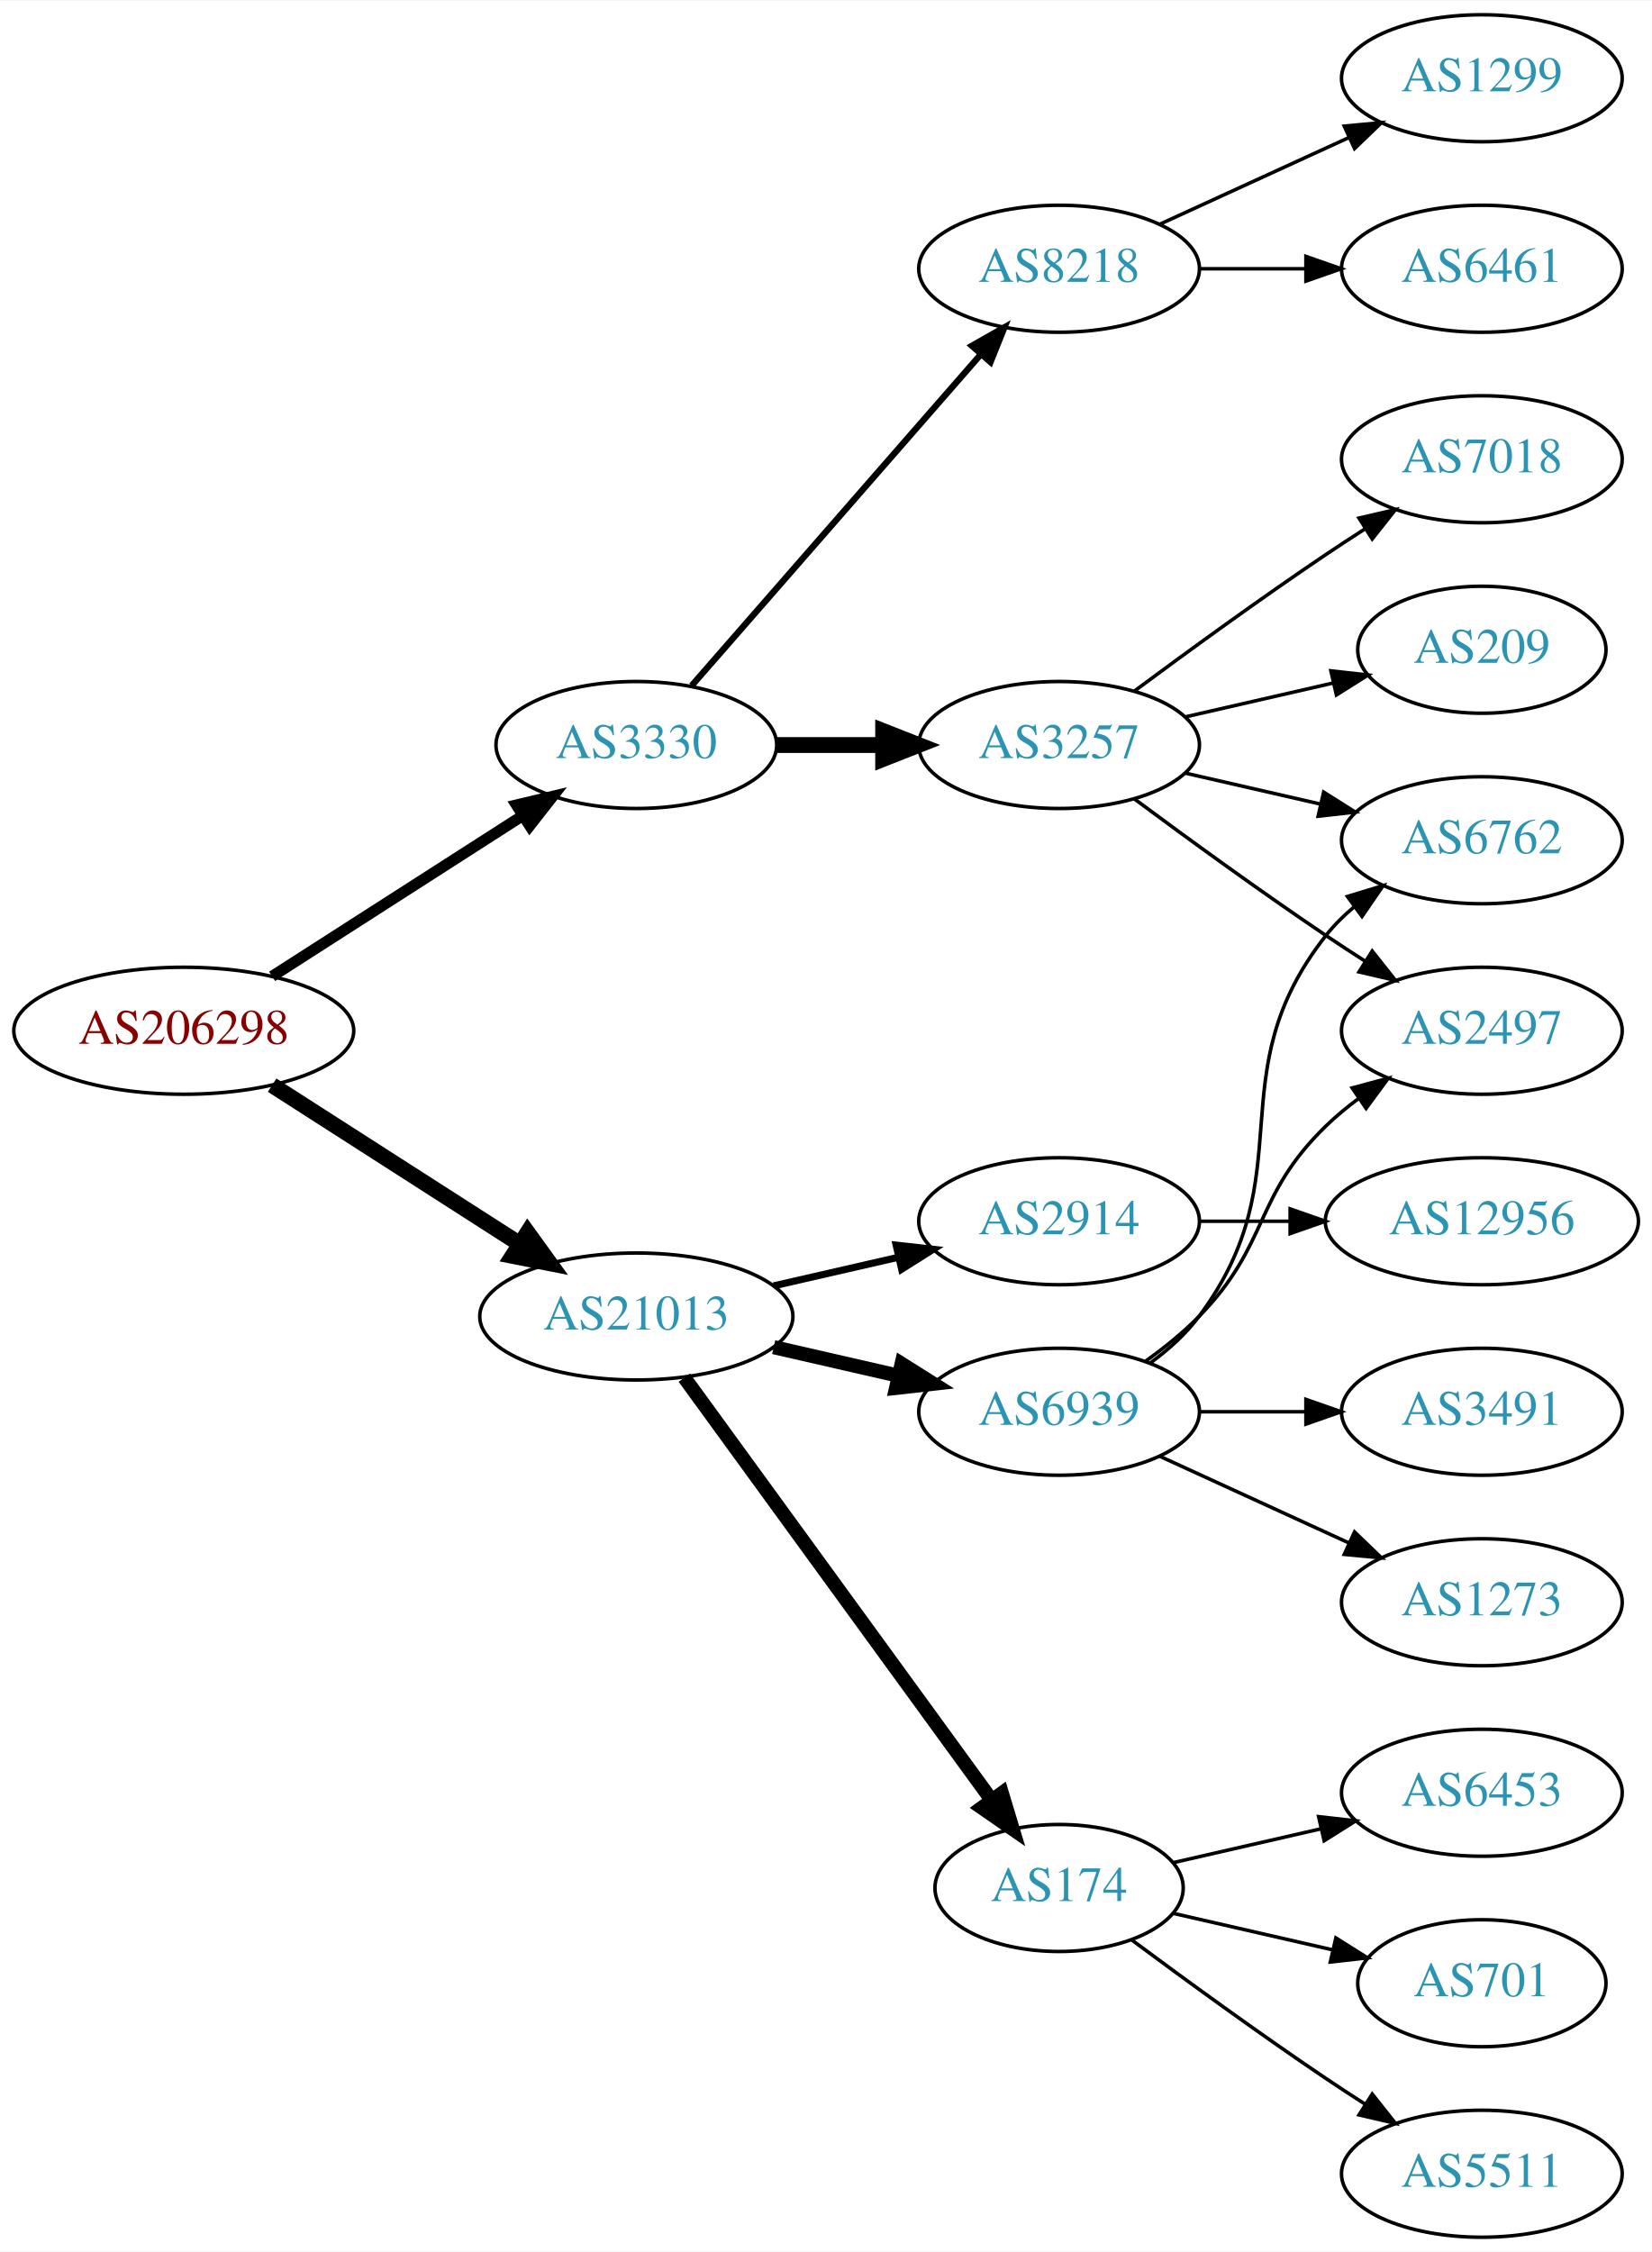
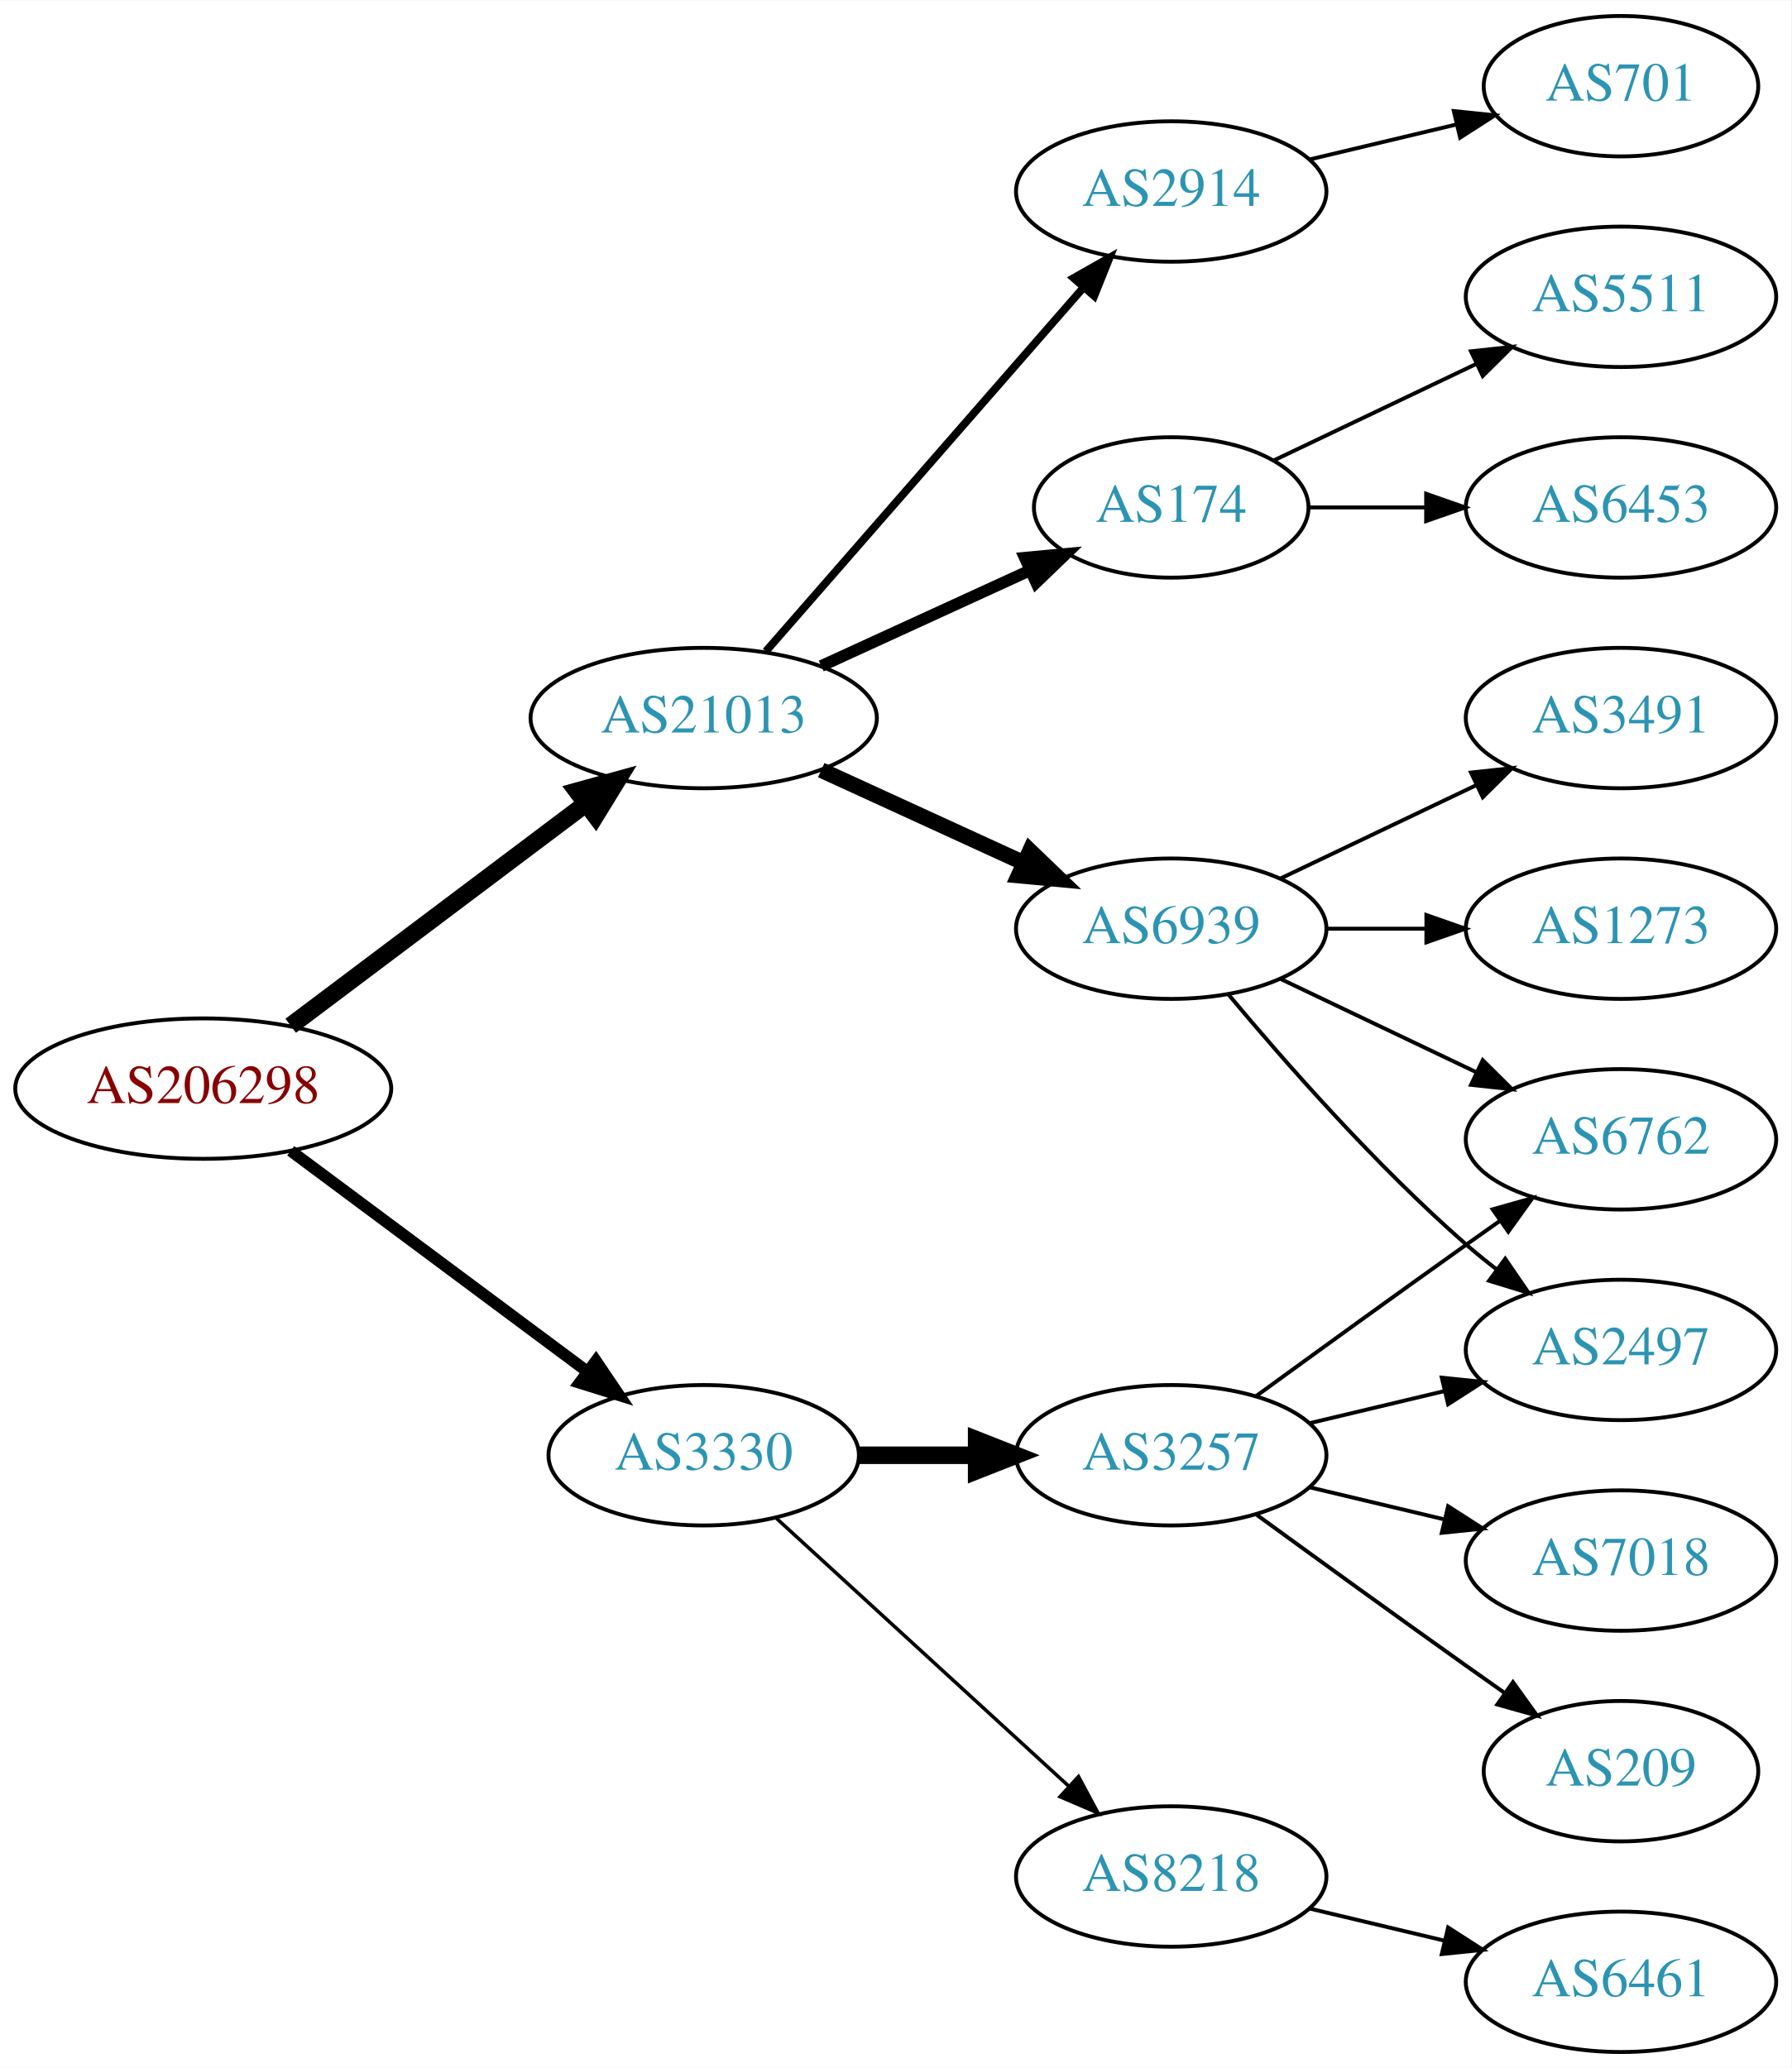
- <svg xmlns="http://www.w3.org/2000/svg" xmlns:xlink="http://www.w3.org/1999/xlink" width="468pt" height="638pt" viewBox="0.00 0.00 468.27 638.00">
-   <g id="graph0" class="graph" transform="scale(1 1) rotate(0) translate(4 634)">
-     <polygon fill="white" stroke="none" points="-4,4 -4,-634 464.269,-634 464.269,4 -4,4" />
+ <svg xmlns="http://www.w3.org/2000/svg" xmlns:xlink="http://www.w3.org/1999/xlink" width="459pt" height="530pt" viewBox="0.00 0.00 459.17 530.00">
+   <g id="graph0" class="graph" transform="scale(1 1) rotate(0) translate(4 526)">
+     <polygon fill="white" stroke="none" points="-4,4 -4,-526 455.17,-526 455.17,4 -4,4" />
    <g id="node1" class="node">
      <g id="a_node1">
        <a xlink:href="/asn/206298" xlink:title="AS206298 ~ RKM-AS [AT]">
-           <ellipse fill="#ffffff" stroke="black" cx="48.096" cy="-342" rx="48.192" ry="18" />
-           <text text-anchor="middle" x="48.096" y="-338.3" font-family="Times,serif" font-size="14.00" fill="#880000">AS206298</text>
+           <ellipse fill="#ffffff" stroke="black" cx="48.096" cy="-247" rx="48.192" ry="18" />
+           <text text-anchor="middle" x="48.096" y="-243.3" font-family="Times,serif" font-size="14.00" fill="#880000">AS206298</text>
        </a>
      </g>
    </g>
    <g id="node2" class="node">
      <g id="a_node2">
        <a xlink:href="/asn/3330" xlink:title="AS3330 ~ Vienna, Austria [AT]">
-           <ellipse fill="#ffffff" stroke="black" cx="176.388" cy="-423" rx="39.794" ry="18" />
-           <text text-anchor="middle" x="176.388" y="-419.3" font-family="Times,serif" font-size="14.00" fill="#2c94b3">AS3330</text>
+           <ellipse fill="#ffffff" stroke="black" cx="176.388" cy="-153" rx="39.794" ry="18" />
+           <text text-anchor="middle" x="176.388" y="-149.3" font-family="Times,serif" font-size="14.00" fill="#2c94b3">AS3330</text>
        </a>
      </g>
    </g>
    <g id="edge1" class="edge">
-       <path fill="none" stroke="black" stroke-width="3.15" d="M73.147,-357.426C93.276,-370.336 122.141,-388.849 144.071,-402.915" />
-       <polygon fill="black" stroke="black" stroke-width="3.15" points="142.393,-405.996 152.7,-408.449 146.172,-400.104 142.393,-405.996" />
+       <path fill="none" stroke="black" stroke-width="3" d="M70.519,-231.054C91.454,-215.473 123.461,-191.649 146.609,-174.42" />
+       <polygon fill="black" stroke="black" stroke-width="3" points="148.767,-177.177 154.699,-168.399 144.587,-171.562 148.767,-177.177" />
    </g>
    <g id="node3" class="node">
      <g id="a_node3">
        <a xlink:href="/asn/21013" xlink:title="AS21013 ~ Wels, AT [AT]">
-           <ellipse fill="#ffffff" stroke="black" cx="176.388" cy="-261" rx="44.393" ry="18" />
-           <text text-anchor="middle" x="176.388" y="-257.3" font-family="Times,serif" font-size="14.00" fill="#2c94b3">AS21013</text>
+           <ellipse fill="#ffffff" stroke="black" cx="176.388" cy="-342" rx="44.393" ry="18" />
+           <text text-anchor="middle" x="176.388" y="-338.3" font-family="Times,serif" font-size="14.00" fill="#2c94b3">AS21013</text>
        </a>
      </g>
    </g>
    <g id="edge2" class="edge">
-       <path fill="none" stroke="black" stroke-width="4.5" d="M73.147,-326.574C93.024,-313.826 121.421,-295.613 143.246,-281.615" />
-       <polygon fill="black" stroke="black" stroke-width="4.5" points="145.561,-284.808 151.853,-276.095 141.31,-278.179 145.561,-284.808" />
+       <path fill="none" stroke="black" stroke-width="4.5" d="M70.519,-263.115C91.328,-278.768 123.078,-302.652 146.192,-320.038" />
+       <polygon fill="black" stroke="black" stroke-width="4.5" points="143.922,-323.258 154.28,-326.123 148.656,-316.964 143.922,-323.258" />
    </g>
    <g id="node4" class="node">
      <g id="a_node4">
        <a xlink:href="/asn/3257" xlink:title="AS3257 ~ GTT [DE]">
-           <ellipse fill="#ffffff" stroke="black" cx="296.23" cy="-423" rx="39.794" ry="18" />
-           <text text-anchor="middle" x="296.23" y="-419.3" font-family="Times,serif" font-size="14.00" fill="#2c94b3">AS3257</text>
+           <ellipse fill="#ffffff" stroke="black" cx="296.23" cy="-153" rx="39.794" ry="18" />
+           <text text-anchor="middle" x="296.23" y="-149.3" font-family="Times,serif" font-size="14.00" fill="#2c94b3">AS3257</text>
        </a>
      </g>
    </g>
    <g id="edge3" class="edge">
-       <path fill="none" stroke="black" stroke-width="4.5" d="M216.3,-423C225.854,-423 236.203,-423 246.166,-423" />
-       <polygon fill="black" stroke="black" stroke-width="4.5" points="246.358,-426.938 256.358,-423 246.358,-419.063 246.358,-426.938" />
+       <path fill="none" stroke="black" stroke-width="4.5" d="M216.3,-153C225.854,-153 236.203,-153 246.166,-153" />
+       <polygon fill="black" stroke="black" stroke-width="4.5" points="246.358,-156.938 256.358,-153 246.358,-149.063 246.358,-156.938" />
    </g>
    <g id="node5" class="node">
      <g id="a_node5">
        <a xlink:href="/asn/8218" xlink:title="AS8218 ~ legacy Neotelecoms [FR]">
-           <ellipse fill="#ffffff" stroke="black" cx="296.23" cy="-558" rx="39.794" ry="18" />
-           <text text-anchor="middle" x="296.23" y="-554.3" font-family="Times,serif" font-size="14.00" fill="#2c94b3">AS8218</text>
+           <ellipse fill="#ffffff" stroke="black" cx="296.23" cy="-45" rx="39.794" ry="18" />
+           <text text-anchor="middle" x="296.23" y="-41.3" font-family="Times,serif" font-size="14.00" fill="#2c94b3">AS8218</text>
        </a>
      </g>
    </g>
    <g id="edge4" class="edge">
-       <path fill="none" stroke="black" stroke-width="1.8" d="M192.074,-439.825C212.651,-463.397 250.188,-506.4 273.861,-533.52" />
-       <polygon fill="black" stroke="black" stroke-width="1.8" points="271.516,-536.155 280.729,-541.387 276.789,-531.552 271.516,-536.155" />
+       <path fill="none" stroke="black" stroke-width="0.9" d="M195.03,-136.831C214.902,-118.618 247.365,-88.867 269.934,-68.183" />
+       <polygon fill="black" stroke="black" stroke-width="0.9" points="272.46,-70.616 277.467,-61.279 267.73,-65.455 272.46,-70.616" />
+     </g>
+     <g id="node11" class="node">
+       <g id="a_node11">
+         <a xlink:href="/asn/6939" xlink:title="AS6939 ~ Hurricane Electric LLC [US]">
+           <ellipse fill="#ffffff" stroke="black" cx="296.23" cy="-288" rx="39.794" ry="18" />
+           <text text-anchor="middle" x="296.23" y="-284.3" font-family="Times,serif" font-size="14.00" fill="#2c94b3">AS6939</text>
+         </a>
+       </g>
+     </g>
+     <g id="edge10" class="edge">
+       <path fill="none" stroke="black" stroke-width="4" d="M206.517,-328.652C222.128,-321.498 241.526,-312.609 258.198,-304.97" />
+       <polygon fill="black" stroke="black" stroke-width="4" points="260.017,-307.986 267.65,-300.638 257.101,-301.622 260.017,-307.986" />
    </g>
    <g id="node12" class="node">
      <g id="a_node12">
-         <a xlink:href="/asn/6939" xlink:title="AS6939 ~ Hurricane Electric LLC [US]">
-           <ellipse fill="#ffffff" stroke="black" cx="296.23" cy="-234" rx="39.794" ry="18" />
-           <text text-anchor="middle" x="296.23" y="-230.3" font-family="Times,serif" font-size="14.00" fill="#2c94b3">AS6939</text>
+         <a xlink:href="/asn/174" xlink:title="AS174 ~ Cogent Communications [US]">
+           <ellipse fill="#ffffff" stroke="black" cx="296.23" cy="-396" rx="35.194" ry="18" />
+           <text text-anchor="middle" x="296.23" y="-392.3" font-family="Times,serif" font-size="14.00" fill="#2c94b3">AS174</text>
        </a>
      </g>
    </g>
    <g id="edge11" class="edge">
-       <path fill="none" stroke="black" stroke-width="4" d="M215.322,-252.308C226.563,-249.733 238.976,-246.889 250.599,-244.226" />
-       <polygon fill="black" stroke="black" stroke-width="4" points="251.595,-247.588 260.56,-241.943 250.031,-240.765 251.595,-247.588" />
+       <path fill="none" stroke="black" stroke-width="3" d="M206.517,-355.348C222.734,-362.78 243.038,-372.083 260.127,-379.914" />
+       <polygon fill="black" stroke="black" stroke-width="3" points="258.695,-383.108 269.244,-384.092 261.611,-376.744 258.695,-383.108" />
    </g>
    <g id="node13" class="node">
      <g id="a_node13">
-         <a xlink:href="/asn/174" xlink:title="AS174 ~ Cogent Communications [US]">
-           <ellipse fill="#ffffff" stroke="black" cx="296.23" cy="-99" rx="35.194" ry="18" />
-           <text text-anchor="middle" x="296.23" y="-95.3" font-family="Times,serif" font-size="14.00" fill="#2c94b3">AS174</text>
+         <a xlink:href="/asn/2914" xlink:title="AS2914 ~ NTT America, Inc. [US]">
+           <ellipse fill="#ffffff" stroke="black" cx="296.23" cy="-477" rx="39.794" ry="18" />
+           <text text-anchor="middle" x="296.23" y="-473.3" font-family="Times,serif" font-size="14.00" fill="#2c94b3">AS2914</text>
        </a>
      </g>
    </g>
    <g id="edge12" class="edge">
-       <path fill="none" stroke="black" stroke-width="4" d="M189.999,-243.663C210.929,-214.891 252.919,-157.166 277.049,-123.993" />
-       <polygon fill="black" stroke="black" stroke-width="4" points="280.011,-125.872 283.063,-115.727 274.35,-121.755 280.011,-125.872" />
+       <path fill="none" stroke="black" stroke-width="2" d="M192.312,-359.098C212.855,-382.631 249.974,-425.155 273.571,-452.187" />
+       <polygon fill="black" stroke="black" stroke-width="2" points="271.214,-454.809 280.426,-460.041 276.487,-450.206 271.214,-454.809" />
+     </g>
+     <g id="node6" class="node">
+       <g id="a_node6">
+         <a xlink:href="/asn/6762" xlink:title="AS6762 ~ TELECOM ITALIA SPARKLE S.p.A. [IT]">
+           <ellipse fill="#ffffff" stroke="black" cx="411.523" cy="-234" rx="39.794" ry="18" />
+           <text text-anchor="middle" x="411.523" y="-230.3" font-family="Times,serif" font-size="14.00" fill="#2c94b3">AS6762</text>
+         </a>
+       </g>
+     </g>
+     <g id="edge5" class="edge">
+       <path fill="none" stroke="black" d="M318.078,-168.222C333.012,-179.091 353.626,-194.025 371.877,-207 374.697,-209.005 377.64,-211.085 380.588,-213.159" />
+       <polygon fill="black" stroke="black" points="378.616,-216.05 388.813,-218.926 382.634,-210.319 378.616,-216.05" />
+     </g>
+     <g id="node7" class="node">
+       <g id="a_node7">
+         <a xlink:href="/asn/7018" xlink:title="AS7018 ~ AT&amp;T Services, Inc. [US]">
+           <ellipse fill="#ffffff" stroke="black" cx="411.523" cy="-126" rx="39.794" ry="18" />
+           <text text-anchor="middle" x="411.523" y="-122.3" font-family="Times,serif" font-size="14.00" fill="#2c94b3">AS7018</text>
+         </a>
+       </g>
+     </g>
+     <g id="edge6" class="edge">
+       <path fill="none" stroke="black" d="M331.837,-144.752C342.709,-142.162 354.863,-139.265 366.305,-136.538" />
+       <polygon fill="black" stroke="black" points="367.212,-139.92 376.128,-134.197 365.589,-133.111 367.212,-139.92" />
+     </g>
+     <g id="node8" class="node">
+       <g id="a_node8">
+         <a xlink:href="/asn/2497" xlink:title="AS2497 ~ Internet Initiative Japan Inc. [JP]">
+           <ellipse fill="#ffffff" stroke="black" cx="411.523" cy="-180" rx="39.794" ry="18" />
+           <text text-anchor="middle" x="411.523" y="-176.3" font-family="Times,serif" font-size="14.00" fill="#2c94b3">AS2497</text>
+         </a>
+       </g>
+     </g>
+     <g id="edge7" class="edge">
+       <path fill="none" stroke="black" d="M331.837,-161.248C342.709,-163.838 354.863,-166.735 366.305,-169.462" />
+       <polygon fill="black" stroke="black" points="365.589,-172.889 376.128,-171.803 367.212,-166.08 365.589,-172.889" />
+     </g>
+     <g id="node9" class="node">
+       <g id="a_node9">
+         <a xlink:href="/asn/209" xlink:title="AS209 ~ CenturyLink Communications, LLC [US]">
+           <ellipse fill="#ffffff" stroke="black" cx="411.523" cy="-72" rx="35.194" ry="18" />
+           <text text-anchor="middle" x="411.523" y="-68.3" font-family="Times,serif" font-size="14.00" fill="#2c94b3">AS209</text>
+         </a>
+       </g>
+     </g>
+     <g id="edge8" class="edge">
+       <path fill="none" stroke="black" d="M318.078,-137.778C333.012,-126.909 353.626,-111.975 371.877,-99 375.087,-96.718 378.456,-94.339 381.811,-91.982" />
+       <polygon fill="black" stroke="black" points="383.839,-94.834 390.021,-86.23 379.823,-89.101 383.839,-94.834" />
+     </g>
+     <g id="node10" class="node">
+       <g id="a_node10">
+         <a xlink:href="/asn/6461" xlink:title="AS6461 ~ Zayo Bandwidth [US]">
+           <ellipse fill="#ffffff" stroke="black" cx="411.523" cy="-18" rx="39.794" ry="18" />
+           <text text-anchor="middle" x="411.523" y="-14.3" font-family="Times,serif" font-size="14.00" fill="#2c94b3">AS6461</text>
+         </a>
+       </g>
+     </g>
+     <g id="edge9" class="edge">
+       <path fill="none" stroke="black" d="M331.837,-36.752C342.709,-34.162 354.863,-31.265 366.305,-28.538" />
+       <polygon fill="black" stroke="black" points="367.212,-31.92 376.128,-26.197 365.589,-25.111 367.212,-31.92" />
+     </g>
+     <g id="edge16" class="edge">
+       <path fill="none" stroke="black" d="M324.367,-275.066C339.361,-267.919 358.182,-258.948 374.405,-251.215" />
+       <polygon fill="black" stroke="black" points="376.087,-254.291 383.608,-246.829 373.075,-247.972 376.087,-254.291" />
+     </g>
+     <g id="edge14" class="edge">
+       <path fill="none" stroke="black" d="M310.86,-271.183C325.143,-254.071 348.689,-227.255 371.877,-207 374.342,-204.846 376.981,-202.706 379.678,-200.628" />
+       <polygon fill="black" stroke="black" points="381.851,-203.375 387.832,-194.63 377.703,-197.736 381.851,-203.375" />
    </g>
    <g id="node14" class="node">
      <g id="a_node14">
-         <a xlink:href="/asn/2914" xlink:title="AS2914 ~ NTT America, Inc. [US]">
-           <ellipse fill="#ffffff" stroke="black" cx="296.23" cy="-288" rx="39.794" ry="18" />
-           <text text-anchor="middle" x="296.23" y="-284.3" font-family="Times,serif" font-size="14.00" fill="#2c94b3">AS2914</text>
+         <a xlink:href="/asn/1273" xlink:title="AS1273 ~ Vodafone Group PLC [EU]">
+           <ellipse fill="#ffffff" stroke="black" cx="411.523" cy="-288" rx="39.794" ry="18" />
+           <text text-anchor="middle" x="411.523" y="-284.3" font-family="Times,serif" font-size="14.00" fill="#2c94b3">AS1273</text>
        </a>
      </g>
    </g>
    <g id="edge13" class="edge">
-       <path fill="none" stroke="black" stroke-width="2" d="M215.322,-269.692C226.563,-272.267 238.976,-275.111 250.599,-277.774" />
-       <polygon fill="black" stroke="black" stroke-width="2" points="250.031,-281.235 260.56,-280.057 251.595,-274.412 250.031,-281.235" />
-     </g>
-     <g id="node6" class="node">
-       <g id="a_node6">
-         <a xlink:href="/asn/7018" xlink:title="AS7018 ~ AT&amp;T Services, Inc. [US]">
-           <ellipse fill="#ffffff" stroke="black" cx="416.073" cy="-504" rx="39.794" ry="18" />
-           <text text-anchor="middle" x="416.073" y="-500.3" font-family="Times,serif" font-size="14.00" fill="#2c94b3">AS7018</text>
-         </a>
-       </g>
-     </g>
-     <g id="edge5" class="edge">
-       <path fill="none" stroke="black" d="M317.56,-438.277C332.423,-449.304 353.167,-464.407 371.877,-477 375.426,-479.389 379.176,-481.839 382.924,-484.242" />
-       <polygon fill="black" stroke="black" points="381.251,-487.325 391.573,-489.712 384.993,-481.409 381.251,-487.325" />
-     </g>
-     <g id="node7" class="node">
-       <g id="a_node7">
-         <a xlink:href="/asn/6762" xlink:title="AS6762 ~ TELECOM ITALIA SPARKLE S.p.A. [IT]">
-           <ellipse fill="#ffffff" stroke="black" cx="416.073" cy="-396" rx="39.794" ry="18" />
-           <text text-anchor="middle" x="416.073" y="-392.3" font-family="Times,serif" font-size="14.00" fill="#2c94b3">AS6762</text>
-         </a>
-       </g>
-     </g>
-     <g id="edge6" class="edge">
-       <path fill="none" stroke="black" d="M331.949,-415.045C343.949,-412.296 357.57,-409.175 370.263,-406.267" />
-       <polygon fill="black" stroke="black" points="371.229,-409.636 380.194,-403.991 369.665,-402.813 371.229,-409.636" />
-     </g>
-     <g id="node8" class="node">
-       <g id="a_node8">
-         <a xlink:href="/asn/209" xlink:title="AS209 ~ CenturyLink Communications, LLC [US]">
-           <ellipse fill="#ffffff" stroke="black" cx="416.073" cy="-450" rx="35.194" ry="18" />
-           <text text-anchor="middle" x="416.073" y="-446.3" font-family="Times,serif" font-size="14.00" fill="#2c94b3">AS209</text>
-         </a>
-       </g>
-     </g>
-     <g id="edge7" class="edge">
-       <path fill="none" stroke="black" d="M331.949,-430.955C345.042,-433.955 360.064,-437.396 373.705,-440.522" />
-       <polygon fill="black" stroke="black" points="373.283,-444.016 383.812,-442.838 374.846,-437.193 373.283,-444.016" />
-     </g>
-     <g id="node9" class="node">
-       <g id="a_node9">
-         <a xlink:href="/asn/2497" xlink:title="AS2497 ~ Internet Initiative Japan Inc. [JP]">
-           <ellipse fill="#ffffff" stroke="black" cx="416.073" cy="-342" rx="39.794" ry="18" />
-           <text text-anchor="middle" x="416.073" y="-338.3" font-family="Times,serif" font-size="14.00" fill="#2c94b3">AS2497</text>
-         </a>
-       </g>
-     </g>
-     <g id="edge8" class="edge">
-       <path fill="none" stroke="black" d="M317.56,-407.723C332.423,-396.696 353.167,-381.593 371.877,-369 375.426,-366.611 379.176,-364.161 382.924,-361.758" />
-       <polygon fill="black" stroke="black" points="384.993,-364.591 391.573,-356.288 381.251,-358.675 384.993,-364.591" />
-     </g>
-     <g id="node10" class="node">
-       <g id="a_node10">
-         <a xlink:href="/asn/1299" xlink:title="AS1299 ~ Telia Carrier [EU]">
-           <ellipse fill="#ffffff" stroke="black" cx="416.073" cy="-612" rx="39.794" ry="18" />
-           <text text-anchor="middle" x="416.073" y="-608.3" font-family="Times,serif" font-size="14.00" fill="#2c94b3">AS1299</text>
-         </a>
-       </g>
-     </g>
-     <g id="edge9" class="edge">
-       <path fill="none" stroke="black" d="M324.859,-570.661C340.816,-577.973 361.087,-587.261 378.369,-595.181" />
-       <polygon fill="black" stroke="black" points="377.068,-598.435 387.617,-599.419 379.984,-592.071 377.068,-598.435" />
-     </g>
-     <g id="node11" class="node">
-       <g id="a_node11">
-         <a xlink:href="/asn/6461" xlink:title="AS6461 ~ Zayo Bandwidth [US]">
-           <ellipse fill="#ffffff" stroke="black" cx="416.073" cy="-558" rx="39.794" ry="18" />
-           <text text-anchor="middle" x="416.073" y="-554.3" font-family="Times,serif" font-size="14.00" fill="#2c94b3">AS6461</text>
-         </a>
-       </g>
-     </g>
-     <g id="edge10" class="edge">
-       <path fill="none" stroke="black" d="M336.143,-558C345.696,-558 356.046,-558 366.008,-558" />
-       <polygon fill="black" stroke="black" points="366.201,-561.5 376.201,-558 366.201,-554.5 366.201,-561.5" />
-     </g>
-     <g id="edge16" class="edge">
-       <path fill="none" stroke="black" d="M322.161,-247.882C327.237,-251.611 332.155,-256.016 335.877,-261 366.148,-301.542 340.578,-329.246 371.877,-369 374.202,-371.953 376.945,-374.67 379.904,-377.147" />
-       <polygon fill="black" stroke="black" points="377.964,-380.064 388.101,-383.145 382.097,-374.415 377.964,-380.064" />
-     </g>
-     <g id="edge14" class="edge">
-       <path fill="none" stroke="black" d="M320.824,-248.389C326.08,-252.148 331.412,-256.437 335.877,-261 356.049,-281.617 351.183,-294.906 371.877,-315 374.722,-317.763 377.896,-320.386 381.196,-322.834" />
-       <polygon fill="black" stroke="black" points="379.312,-325.786 389.544,-328.538 383.261,-320.006 379.312,-325.786" />
+       <path fill="none" stroke="black" d="M335.902,-288C344.105,-288 352.869,-288 361.401,-288" />
+       <polygon fill="black" stroke="black" points="361.641,-291.5 371.641,-288 361.641,-284.5 361.641,-291.5" />
    </g>
    <g id="node15" class="node">
      <g id="a_node15">
-         <a xlink:href="/asn/1273" xlink:title="AS1273 ~ Vodafone Group PLC [EU]">
-           <ellipse fill="#ffffff" stroke="black" cx="416.073" cy="-180" rx="39.794" ry="18" />
-           <text text-anchor="middle" x="416.073" y="-176.3" font-family="Times,serif" font-size="14.00" fill="#2c94b3">AS1273</text>
+         <a xlink:href="/asn/3491" xlink:title="AS3491 ~ PCCW Global, Inc. [US]">
+           <ellipse fill="#ffffff" stroke="black" cx="411.523" cy="-342" rx="39.794" ry="18" />
+           <text text-anchor="middle" x="411.523" y="-338.3" font-family="Times,serif" font-size="14.00" fill="#2c94b3">AS3491</text>
        </a>
      </g>
    </g>
    <g id="edge15" class="edge">
-       <path fill="none" stroke="black" d="M324.859,-221.339C340.816,-214.027 361.087,-204.739 378.369,-196.819" />
-       <polygon fill="black" stroke="black" points="379.984,-199.929 387.617,-192.581 377.068,-193.565 379.984,-199.929" />
+       <path fill="none" stroke="black" d="M324.367,-300.934C339.361,-308.081 358.182,-317.052 374.405,-324.785" />
+       <polygon fill="black" stroke="black" points="373.075,-328.028 383.608,-329.171 376.087,-321.709 373.075,-328.028" />
+     </g>
+     <g id="node17" class="node">
+       <g id="a_node17">
+         <a xlink:href="/asn/5511" xlink:title="AS5511 ~ Orange S.A. [FR]">
+           <ellipse fill="#ffffff" stroke="black" cx="411.523" cy="-450" rx="39.794" ry="18" />
+           <text text-anchor="middle" x="411.523" y="-446.3" font-family="Times,serif" font-size="14.00" fill="#2c94b3">AS5511</text>
+         </a>
+       </g>
+     </g>
+     <g id="edge18" class="edge">
+       <path fill="none" stroke="black" d="M322.655,-408.119C337.958,-415.413 357.681,-424.814 374.563,-432.86" />
+       <polygon fill="black" stroke="black" points="373.071,-436.026 383.604,-437.169 376.082,-429.707 373.071,-436.026" />
+     </g>
+     <g id="node18" class="node">
+       <g id="a_node18">
+         <a xlink:href="/asn/6453" xlink:title="AS6453 ~ TATA COMMUNICATIONS (AMERICA) INC [US]">
+           <ellipse fill="#ffffff" stroke="black" cx="411.523" cy="-396" rx="39.794" ry="18" />
+           <text text-anchor="middle" x="411.523" y="-392.3" font-family="Times,serif" font-size="14.00" fill="#2c94b3">AS6453</text>
+         </a>
+       </g>
+     </g>
+     <g id="edge19" class="edge">
+       <path fill="none" stroke="black" d="M331.529,-396C340.906,-396 351.257,-396 361.291,-396" />
+       <polygon fill="black" stroke="black" points="361.58,-399.5 371.58,-396 361.58,-392.5 361.58,-399.5" />
    </g>
    <g id="node16" class="node">
      <g id="a_node16">
-         <a xlink:href="/asn/3491" xlink:title="AS3491 ~ PCCW Global, Inc. [US]">
-           <ellipse fill="#ffffff" stroke="black" cx="416.073" cy="-234" rx="39.794" ry="18" />
-           <text text-anchor="middle" x="416.073" y="-230.3" font-family="Times,serif" font-size="14.00" fill="#2c94b3">AS3491</text>
+         <a xlink:href="/asn/701" xlink:title="AS701 ~ UUNET [US]">
+           <ellipse fill="#ffffff" stroke="black" cx="411.523" cy="-504" rx="35.194" ry="18" />
+           <text text-anchor="middle" x="411.523" y="-500.3" font-family="Times,serif" font-size="14.00" fill="#2c94b3">AS701</text>
        </a>
      </g>
    </g>
    <g id="edge17" class="edge">
-       <path fill="none" stroke="black" d="M336.143,-234C345.696,-234 356.046,-234 366.008,-234" />
-       <polygon fill="black" stroke="black" points="366.201,-237.5 376.201,-234 366.201,-230.5 366.201,-237.5" />
-     </g>
-     <g id="node17" class="node">
-       <g id="a_node17">
-         <a xlink:href="/asn/6453" xlink:title="AS6453 ~ TATA COMMUNICATIONS (AMERICA) INC [US]">
-           <ellipse fill="#ffffff" stroke="black" cx="416.073" cy="-126" rx="39.794" ry="18" />
-           <text text-anchor="middle" x="416.073" y="-122.3" font-family="Times,serif" font-size="14.00" fill="#2c94b3">AS6453</text>
-         </a>
-       </g>
-     </g>
-     <g id="edge18" class="edge">
-       <path fill="none" stroke="black" d="M328.5,-106.165C341.34,-109.106 356.444,-112.567 370.412,-115.767" />
-       <polygon fill="black" stroke="black" points="369.803,-119.219 380.332,-118.04 371.367,-112.395 369.803,-119.219" />
-     </g>
-     <g id="node18" class="node">
-       <g id="a_node18">
-         <a xlink:href="/asn/701" xlink:title="AS701 ~ UUNET [US]">
-           <ellipse fill="#ffffff" stroke="black" cx="416.073" cy="-72" rx="35.194" ry="18" />
-           <text text-anchor="middle" x="416.073" y="-68.3" font-family="Times,serif" font-size="14.00" fill="#2c94b3">AS701</text>
-         </a>
-       </g>
-     </g>
-     <g id="edge19" class="edge">
-       <path fill="none" stroke="black" d="M328.5,-91.835C342.351,-88.662 358.837,-84.885 373.688,-81.482" />
-       <polygon fill="black" stroke="black" points="374.691,-84.843 383.656,-79.198 373.127,-78.02 374.691,-84.843" />
-     </g>
-     <g id="node19" class="node">
-       <g id="a_node19">
-         <a xlink:href="/asn/5511" xlink:title="AS5511 ~ Orange S.A. [FR]">
-           <ellipse fill="#ffffff" stroke="black" cx="416.073" cy="-18" rx="39.794" ry="18" />
-           <text text-anchor="middle" x="416.073" y="-14.3" font-family="Times,serif" font-size="14.00" fill="#2c94b3">AS5511</text>
-         </a>
-       </g>
-     </g>
-     <g id="edge20" class="edge">
-       <path fill="none" stroke="black" d="M316.932,-84.19C331.834,-73.125 352.902,-57.772 371.877,-45 375.426,-42.611 379.176,-40.161 382.924,-37.758" />
-       <polygon fill="black" stroke="black" points="384.993,-40.591 391.573,-32.288 381.251,-34.675 384.993,-40.591" />
-     </g>
-     <g id="node20" class="node">
-       <g id="a_node20">
-         <a xlink:href="/asn/12956" xlink:title="AS12956 ~ TELXIUS [ES]">
-           <ellipse fill="#ffffff" stroke="black" cx="416.073" cy="-288" rx="44.393" ry="18" />
-           <text text-anchor="middle" x="416.073" y="-284.3" font-family="Times,serif" font-size="14.00" fill="#2c94b3">AS12956</text>
-         </a>
-       </g>
-     </g>
-     <g id="edge21" class="edge">
-       <path fill="none" stroke="black" d="M336.143,-288C344.245,-288 352.921,-288 361.447,-288" />
-       <polygon fill="black" stroke="black" points="361.725,-291.5 371.725,-288 361.724,-284.5 361.725,-291.5" />
+       <path fill="none" stroke="black" d="M331.837,-485.248C343.632,-488.058 356.937,-491.229 369.204,-494.153" />
+       <polygon fill="black" stroke="black" points="368.67,-497.624 379.209,-496.537 370.293,-490.814 368.67,-497.624" />
    </g>
  </g>
</svg>
